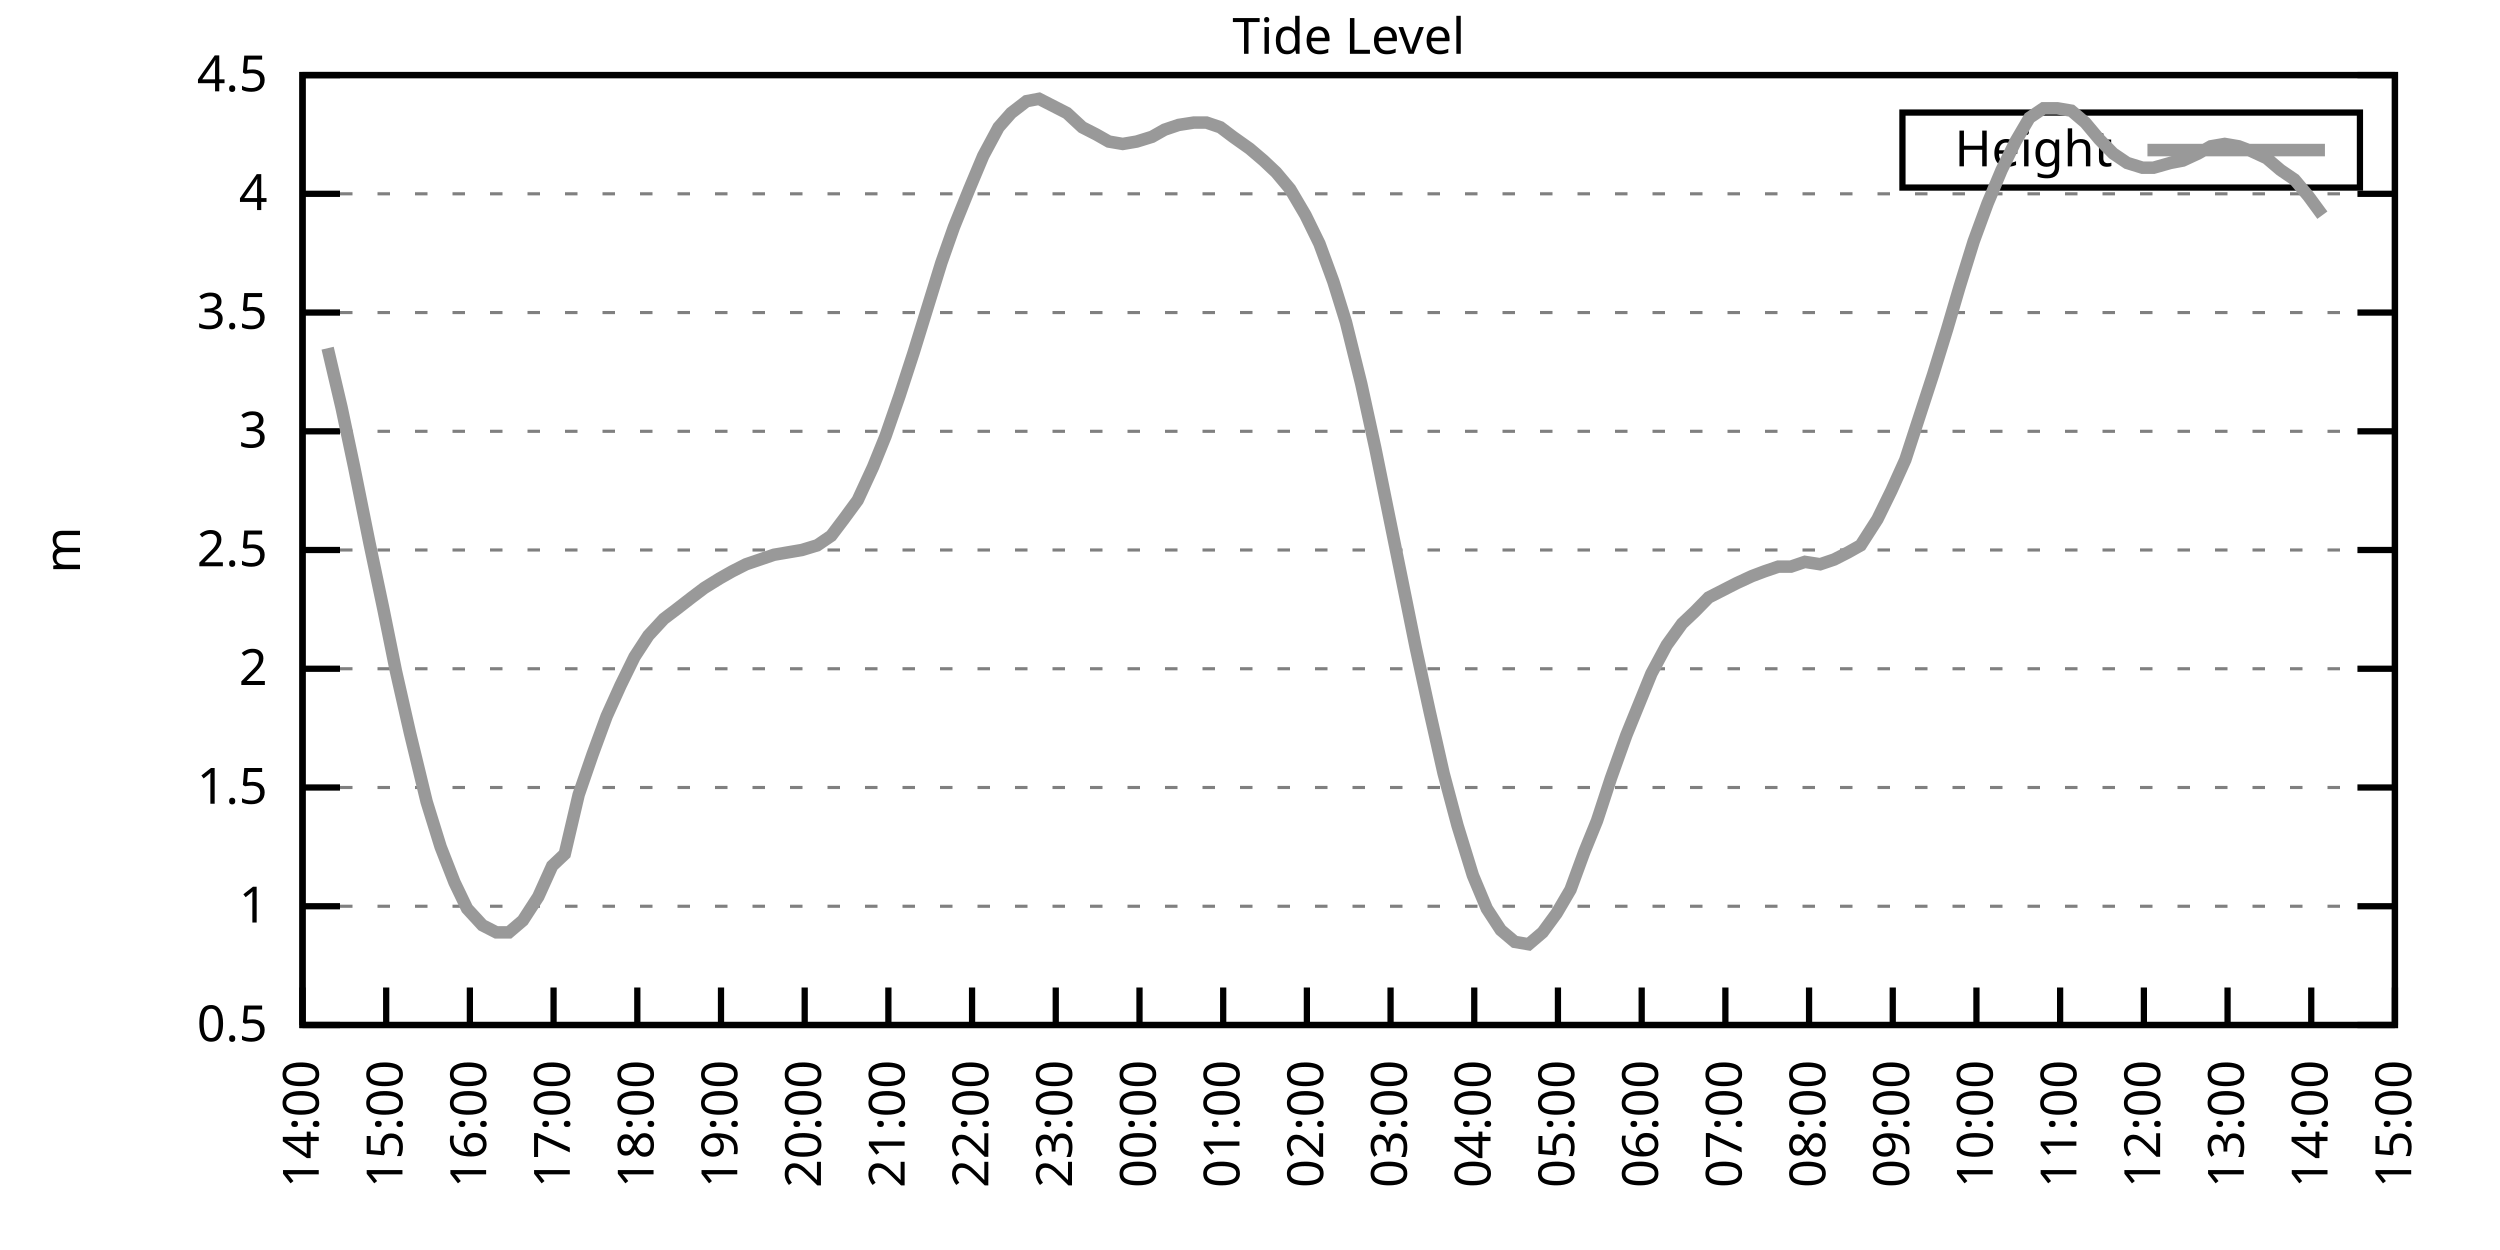
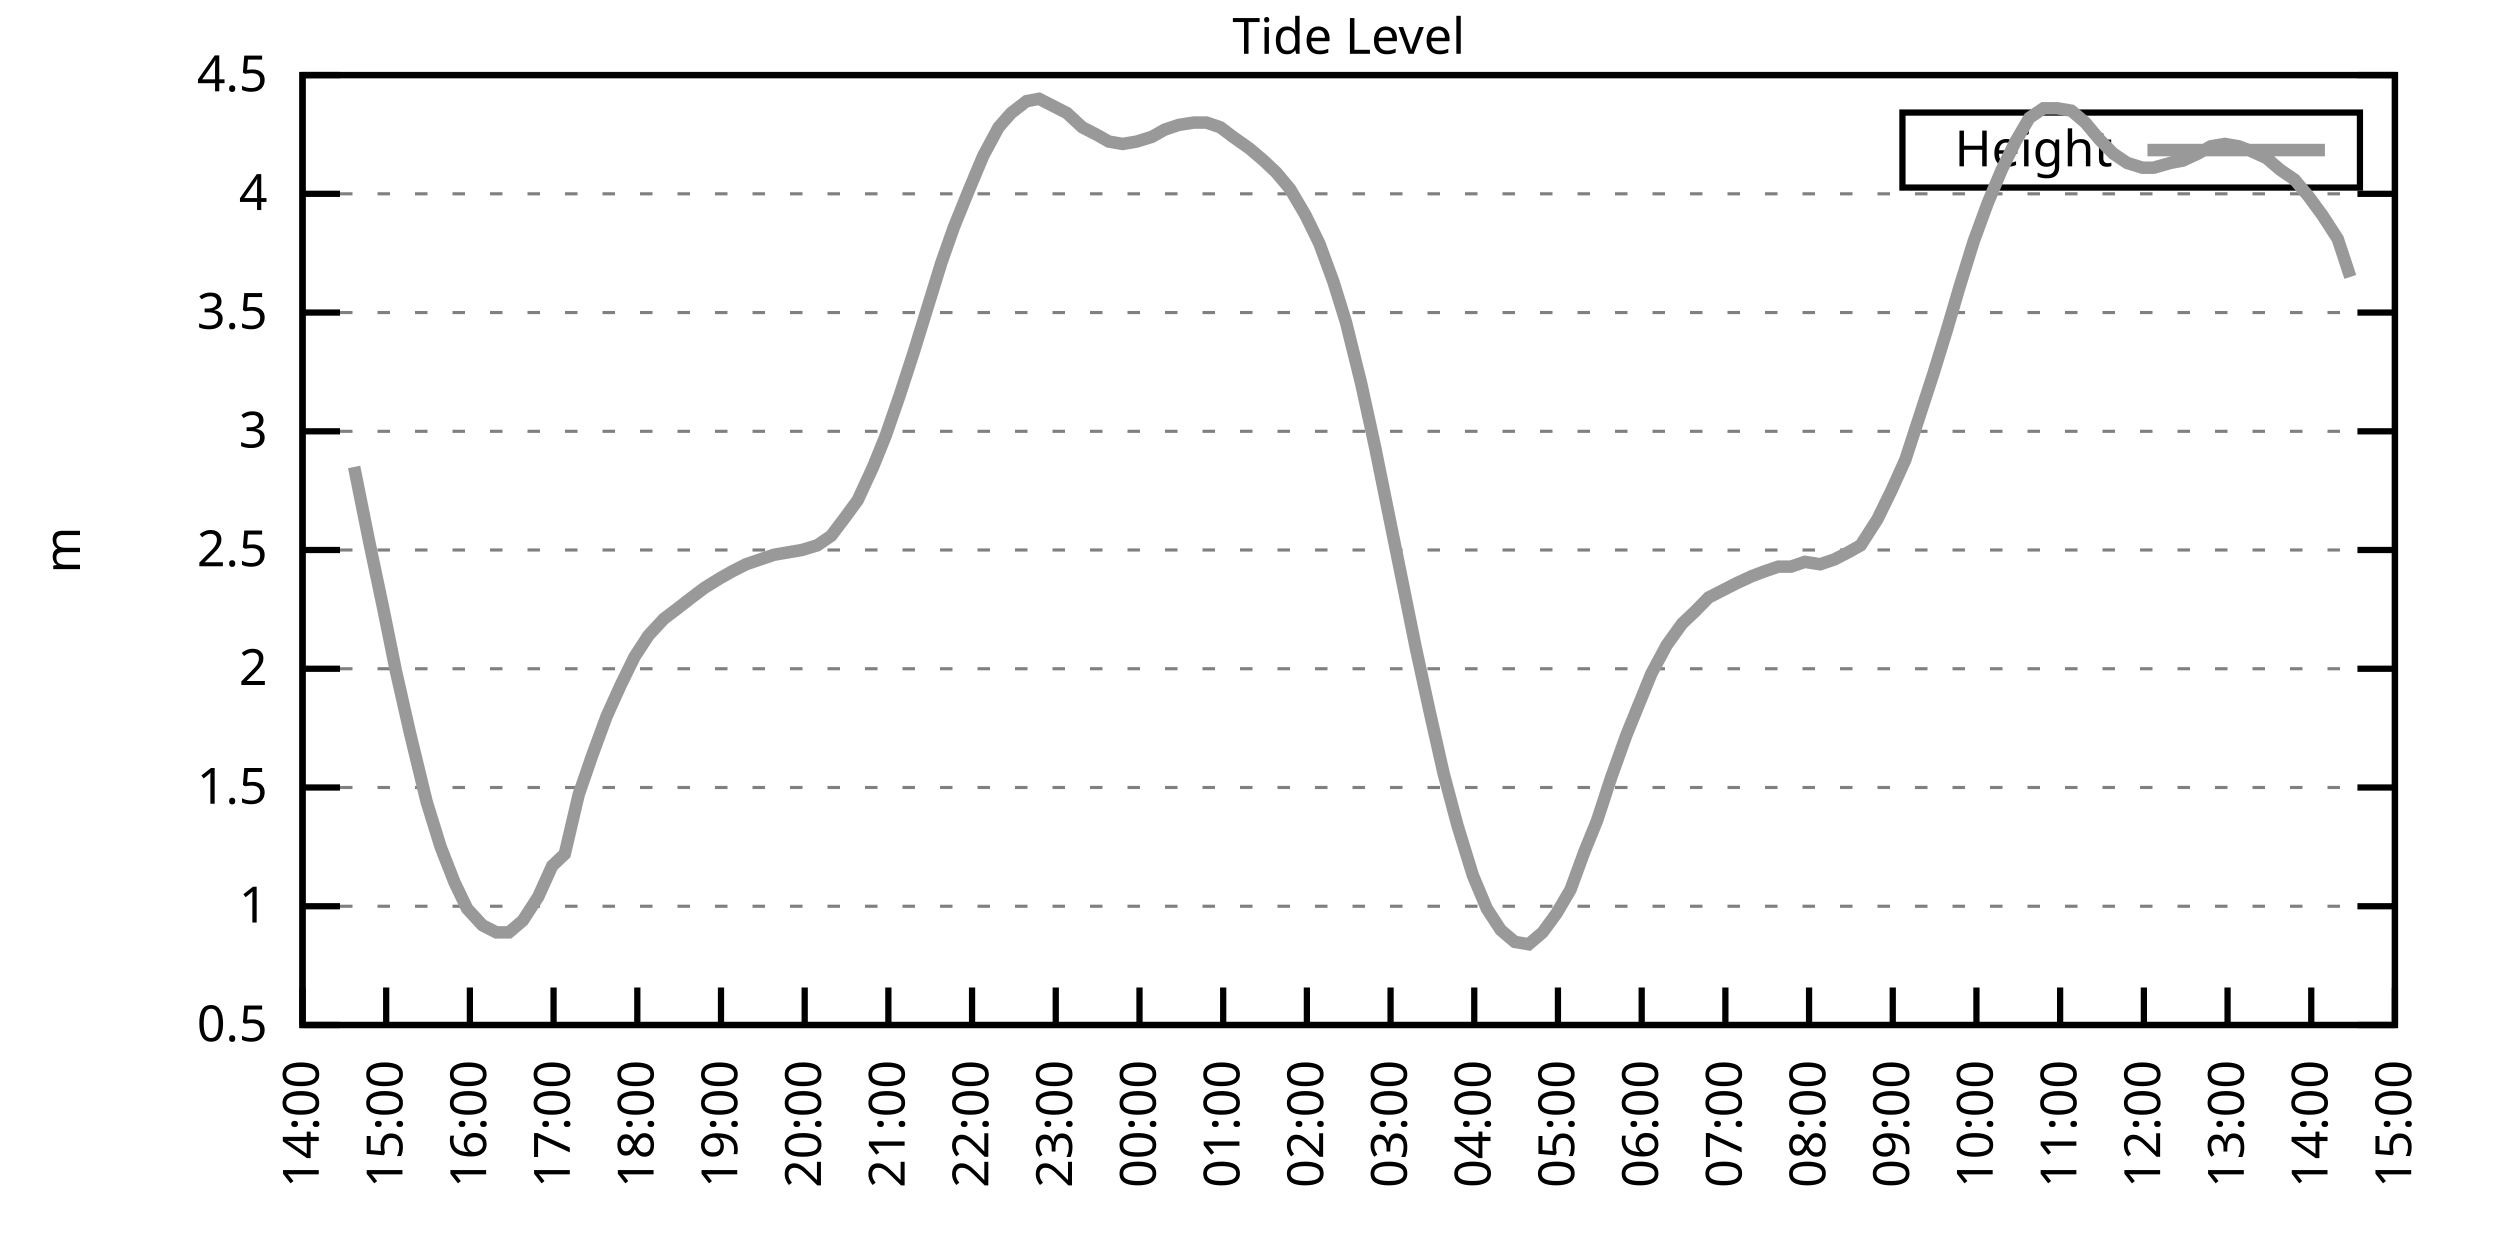
<svg xmlns="http://www.w3.org/2000/svg" xmlns:xlink="http://www.w3.org/1999/xlink" width="400" height="200" viewBox="0 0 400 200">
  <g id="gnuplot_canvas">
    <rect x="0" y="0" width="400" height="200" fill="none" />
    <defs>
      <circle id="gpDot" r="0.5" stroke-width="0.5" stroke="currentColor" />
      <path id="gpPt0" stroke-width="0.333" stroke="currentColor" d="M-1,0 h2 M0,-1 v2" />
      <path id="gpPt1" stroke-width="0.333" stroke="currentColor" d="M-1,-1 L1,1 M1,-1 L-1,1" />
      <path id="gpPt2" stroke-width="0.333" stroke="currentColor" d="M-1,0 L1,0 M0,-1 L0,1 M-1,-1 L1,1 M-1,1 L1,-1" />
      <rect id="gpPt3" stroke-width="0.333" stroke="currentColor" x="-1" y="-1" width="2" height="2" />
      <rect id="gpPt4" stroke-width="0.333" stroke="currentColor" fill="currentColor" x="-1" y="-1" width="2" height="2" />
      <circle id="gpPt5" stroke-width="0.333" stroke="currentColor" cx="0" cy="0" r="1" />
      <use xlink:href="#gpPt5" id="gpPt6" fill="currentColor" stroke="none" />
      <path id="gpPt7" stroke-width="0.333" stroke="currentColor" d="M0,-1.33 L-1.33,0.67 L1.33,0.67 z" />
      <use xlink:href="#gpPt7" id="gpPt8" fill="currentColor" stroke="none" />
      <use xlink:href="#gpPt7" id="gpPt9" stroke="currentColor" transform="rotate(180)" />
      <use xlink:href="#gpPt9" id="gpPt10" fill="currentColor" stroke="none" />
      <use xlink:href="#gpPt3" id="gpPt11" stroke="currentColor" transform="rotate(45)" />
      <use xlink:href="#gpPt11" id="gpPt12" fill="currentColor" stroke="none" />
      <path id="gpPt13" stroke-width="0.333" stroke="currentColor" d="M0,1.330 L1.265,0.411 L0.782,-1.067 L-0.782,-1.076 L-1.265,0.411 z" />
      <use xlink:href="#gpPt13" id="gpPt14" fill="currentColor" stroke="none" />
      <filter id="textbox" filterUnits="objectBoundingBox" x="0" y="0" height="1" width="1">
        <feFlood flood-color="white" flood-opacity="1" result="bgnd" />
        <feComposite in="SourceGraphic" in2="bgnd" operator="atop" />
      </filter>
      <filter id="greybox" filterUnits="objectBoundingBox" x="0" y="0" height="1" width="1">
        <feFlood flood-color="lightgrey" flood-opacity="1" result="grey" />
        <feComposite in="SourceGraphic" in2="grey" operator="atop" />
      </filter>
    </defs>
    <g fill="none" color="white" stroke="currentColor" stroke-width="1.00" stroke-linecap="butt" stroke-linejoin="miter">
</g>
    <g fill="none" color="black" stroke="currentColor" stroke-width="1.00" stroke-linecap="butt" stroke-linejoin="miter">
      <g stroke="none" shape-rendering="crispEdges">
        <polygon fill="rgb(255, 255, 255)" points="48.40,164.00 383.18,164.00 383.18,12.02 48.40,12.02 " />
      </g>
    </g>
    <g fill="none" color="black" stroke="currentColor" stroke-width="1.00" stroke-linecap="butt" stroke-linejoin="miter">
</g>
    <g fill="none" color="black" stroke="black" stroke-width="0.50" stroke-linecap="butt" stroke-linejoin="miter">
</g>
    <g fill="none" color="gray" stroke="currentColor" stroke-width="0.50" stroke-linecap="butt" stroke-linejoin="miter">
      <path stroke="gray" stroke-dasharray="2,4" class="gridline" d="M48.40,164.00 L383.19,164.00  " />
    </g>
    <g fill="none" color="gray" stroke="gray" stroke-width="1.00" stroke-linecap="butt" stroke-linejoin="miter">
</g>
    <g fill="none" color="black" stroke="currentColor" stroke-width="1.00" stroke-linecap="butt" stroke-linejoin="miter">
      <path stroke="black" d="M48.40,164.00 L54.40,164.00 M383.19,164.00 L377.19,164.00  " />
      <g transform="translate(42.80,166.60)" stroke="none" fill="black" font-family="Sans" font-size="8.00" text-anchor="end">
        <text>
          <tspan font-family="Sans"> 0.5</tspan>
        </text>
      </g>
    </g>
    <g fill="none" color="black" stroke="currentColor" stroke-width="1.00" stroke-linecap="butt" stroke-linejoin="miter">
</g>
    <g fill="none" color="black" stroke="black" stroke-width="0.50" stroke-linecap="butt" stroke-linejoin="miter">
</g>
    <g fill="none" color="gray" stroke="currentColor" stroke-width="0.50" stroke-linecap="butt" stroke-linejoin="miter">
      <path stroke="gray" stroke-dasharray="2,4" class="gridline" d="M48.40,145.00 L383.19,145.00  " />
    </g>
    <g fill="none" color="gray" stroke="gray" stroke-width="1.00" stroke-linecap="butt" stroke-linejoin="miter">
</g>
    <g fill="none" color="black" stroke="currentColor" stroke-width="1.00" stroke-linecap="butt" stroke-linejoin="miter">
      <path stroke="black" d="M48.40,145.00 L54.40,145.00 M383.19,145.00 L377.19,145.00  " />
      <g transform="translate(42.80,147.60)" stroke="none" fill="black" font-family="Sans" font-size="8.00" text-anchor="end">
        <text>
          <tspan font-family="Sans"> 1</tspan>
        </text>
      </g>
    </g>
    <g fill="none" color="black" stroke="currentColor" stroke-width="1.00" stroke-linecap="butt" stroke-linejoin="miter">
</g>
    <g fill="none" color="black" stroke="black" stroke-width="0.50" stroke-linecap="butt" stroke-linejoin="miter">
</g>
    <g fill="none" color="gray" stroke="currentColor" stroke-width="0.50" stroke-linecap="butt" stroke-linejoin="miter">
      <path stroke="gray" stroke-dasharray="2,4" class="gridline" d="M48.40,126.00 L383.19,126.00  " />
    </g>
    <g fill="none" color="gray" stroke="gray" stroke-width="1.00" stroke-linecap="butt" stroke-linejoin="miter">
</g>
    <g fill="none" color="black" stroke="currentColor" stroke-width="1.00" stroke-linecap="butt" stroke-linejoin="miter">
      <path stroke="black" d="M48.40,126.00 L54.40,126.00 M383.19,126.00 L377.19,126.00  " />
      <g transform="translate(42.80,128.60)" stroke="none" fill="black" font-family="Sans" font-size="8.00" text-anchor="end">
        <text>
          <tspan font-family="Sans"> 1.5</tspan>
        </text>
      </g>
    </g>
    <g fill="none" color="black" stroke="currentColor" stroke-width="1.00" stroke-linecap="butt" stroke-linejoin="miter">
</g>
    <g fill="none" color="black" stroke="black" stroke-width="0.50" stroke-linecap="butt" stroke-linejoin="miter">
</g>
    <g fill="none" color="gray" stroke="currentColor" stroke-width="0.50" stroke-linecap="butt" stroke-linejoin="miter">
      <path stroke="gray" stroke-dasharray="2,4" class="gridline" d="M48.40,107.00 L383.19,107.00  " />
    </g>
    <g fill="none" color="gray" stroke="gray" stroke-width="1.00" stroke-linecap="butt" stroke-linejoin="miter">
</g>
    <g fill="none" color="black" stroke="currentColor" stroke-width="1.00" stroke-linecap="butt" stroke-linejoin="miter">
      <path stroke="black" d="M48.40,107.00 L54.40,107.00 M383.19,107.00 L377.19,107.00  " />
      <g transform="translate(42.80,109.60)" stroke="none" fill="black" font-family="Sans" font-size="8.00" text-anchor="end">
        <text>
          <tspan font-family="Sans"> 2</tspan>
        </text>
      </g>
    </g>
    <g fill="none" color="black" stroke="currentColor" stroke-width="1.00" stroke-linecap="butt" stroke-linejoin="miter">
</g>
    <g fill="none" color="black" stroke="black" stroke-width="0.50" stroke-linecap="butt" stroke-linejoin="miter">
</g>
    <g fill="none" color="gray" stroke="currentColor" stroke-width="0.50" stroke-linecap="butt" stroke-linejoin="miter">
      <path stroke="gray" stroke-dasharray="2,4" class="gridline" d="M48.40,88.00 L383.19,88.00  " />
    </g>
    <g fill="none" color="gray" stroke="gray" stroke-width="1.00" stroke-linecap="butt" stroke-linejoin="miter">
</g>
    <g fill="none" color="black" stroke="currentColor" stroke-width="1.00" stroke-linecap="butt" stroke-linejoin="miter">
      <path stroke="black" d="M48.40,88.00 L54.40,88.00 M383.19,88.00 L377.19,88.00  " />
      <g transform="translate(42.80,90.60)" stroke="none" fill="black" font-family="Sans" font-size="8.00" text-anchor="end">
        <text>
          <tspan font-family="Sans"> 2.5</tspan>
        </text>
      </g>
    </g>
    <g fill="none" color="black" stroke="currentColor" stroke-width="1.00" stroke-linecap="butt" stroke-linejoin="miter">
</g>
    <g fill="none" color="black" stroke="black" stroke-width="0.50" stroke-linecap="butt" stroke-linejoin="miter">
</g>
    <g fill="none" color="gray" stroke="currentColor" stroke-width="0.50" stroke-linecap="butt" stroke-linejoin="miter">
      <path stroke="gray" stroke-dasharray="2,4" class="gridline" d="M48.40,69.01 L383.19,69.01  " />
    </g>
    <g fill="none" color="gray" stroke="gray" stroke-width="1.00" stroke-linecap="butt" stroke-linejoin="miter">
</g>
    <g fill="none" color="black" stroke="currentColor" stroke-width="1.00" stroke-linecap="butt" stroke-linejoin="miter">
      <path stroke="black" d="M48.40,69.01 L54.40,69.01 M383.19,69.01 L377.19,69.01  " />
      <g transform="translate(42.80,71.61)" stroke="none" fill="black" font-family="Sans" font-size="8.00" text-anchor="end">
        <text>
          <tspan font-family="Sans"> 3</tspan>
        </text>
      </g>
    </g>
    <g fill="none" color="black" stroke="currentColor" stroke-width="1.00" stroke-linecap="butt" stroke-linejoin="miter">
</g>
    <g fill="none" color="black" stroke="black" stroke-width="0.50" stroke-linecap="butt" stroke-linejoin="miter">
</g>
    <g fill="none" color="gray" stroke="currentColor" stroke-width="0.50" stroke-linecap="butt" stroke-linejoin="miter">
      <path stroke="gray" stroke-dasharray="2,4" class="gridline" d="M48.40,50.01 L383.19,50.01  " />
    </g>
    <g fill="none" color="gray" stroke="gray" stroke-width="1.00" stroke-linecap="butt" stroke-linejoin="miter">
</g>
    <g fill="none" color="black" stroke="currentColor" stroke-width="1.00" stroke-linecap="butt" stroke-linejoin="miter">
      <path stroke="black" d="M48.40,50.01 L54.40,50.01 M383.19,50.01 L377.19,50.01  " />
      <g transform="translate(42.80,52.61)" stroke="none" fill="black" font-family="Sans" font-size="8.00" text-anchor="end">
        <text>
          <tspan font-family="Sans"> 3.5</tspan>
        </text>
      </g>
    </g>
    <g fill="none" color="black" stroke="currentColor" stroke-width="1.00" stroke-linecap="butt" stroke-linejoin="miter">
</g>
    <g fill="none" color="black" stroke="black" stroke-width="0.50" stroke-linecap="butt" stroke-linejoin="miter">
</g>
    <g fill="none" color="gray" stroke="currentColor" stroke-width="0.50" stroke-linecap="butt" stroke-linejoin="miter">
      <path stroke="gray" stroke-dasharray="2,4" class="gridline" d="M48.40,31.01 L383.19,31.01  " />
    </g>
    <g fill="none" color="gray" stroke="gray" stroke-width="1.00" stroke-linecap="butt" stroke-linejoin="miter">
</g>
    <g fill="none" color="black" stroke="currentColor" stroke-width="1.00" stroke-linecap="butt" stroke-linejoin="miter">
      <path stroke="black" d="M48.40,31.01 L54.40,31.01 M383.19,31.01 L377.19,31.01  " />
      <g transform="translate(42.80,33.61)" stroke="none" fill="black" font-family="Sans" font-size="8.00" text-anchor="end">
        <text>
          <tspan font-family="Sans"> 4</tspan>
        </text>
      </g>
    </g>
    <g fill="none" color="black" stroke="currentColor" stroke-width="1.00" stroke-linecap="butt" stroke-linejoin="miter">
</g>
    <g fill="none" color="black" stroke="black" stroke-width="0.50" stroke-linecap="butt" stroke-linejoin="miter">
</g>
    <g fill="none" color="gray" stroke="currentColor" stroke-width="0.50" stroke-linecap="butt" stroke-linejoin="miter">
      <path stroke="gray" stroke-dasharray="2,4" class="gridline" d="M48.40,12.01 L383.19,12.01  " />
    </g>
    <g fill="none" color="gray" stroke="gray" stroke-width="1.00" stroke-linecap="butt" stroke-linejoin="miter">
</g>
    <g fill="none" color="black" stroke="currentColor" stroke-width="1.00" stroke-linecap="butt" stroke-linejoin="miter">
      <path stroke="black" d="M48.40,12.01 L54.40,12.01 M383.19,12.01 L377.19,12.01  " />
      <g transform="translate(42.80,14.61)" stroke="none" fill="black" font-family="Sans" font-size="8.00" text-anchor="end">
        <text>
          <tspan font-family="Sans"> 4.5</tspan>
        </text>
      </g>
    </g>
    <g fill="none" color="black" stroke="currentColor" stroke-width="1.00" stroke-linecap="butt" stroke-linejoin="miter">
      <path stroke="black" d="M48.40,164.00 L48.40,158.00  " />
      <g transform="translate(51.00,169.60) rotate(270.00)" stroke="none" fill="black" font-family="Sans" font-size="8.00" text-anchor="end">
        <text>
          <tspan font-family="Sans">14:00</tspan>
        </text>
      </g>
    </g>
    <g fill="none" color="black" stroke="currentColor" stroke-width="1.00" stroke-linecap="butt" stroke-linejoin="miter">
      <path stroke="black" d="M61.79,164.00 L61.79,158.00  " />
      <g transform="translate(64.39,169.60) rotate(270.00)" stroke="none" fill="black" font-family="Sans" font-size="8.00" text-anchor="end">
        <text>
          <tspan font-family="Sans">15:00</tspan>
        </text>
      </g>
    </g>
    <g fill="none" color="black" stroke="currentColor" stroke-width="1.00" stroke-linecap="butt" stroke-linejoin="miter">
      <path stroke="black" d="M75.18,164.00 L75.18,158.00  " />
      <g transform="translate(77.78,169.60) rotate(270.00)" stroke="none" fill="black" font-family="Sans" font-size="8.00" text-anchor="end">
        <text>
          <tspan font-family="Sans">16:00</tspan>
        </text>
      </g>
    </g>
    <g fill="none" color="black" stroke="currentColor" stroke-width="1.00" stroke-linecap="butt" stroke-linejoin="miter">
      <path stroke="black" d="M88.57,164.00 L88.57,158.00  " />
      <g transform="translate(91.17,169.60) rotate(270.00)" stroke="none" fill="black" font-family="Sans" font-size="8.00" text-anchor="end">
        <text>
          <tspan font-family="Sans">17:00</tspan>
        </text>
      </g>
    </g>
    <g fill="none" color="black" stroke="currentColor" stroke-width="1.00" stroke-linecap="butt" stroke-linejoin="miter">
      <path stroke="black" d="M101.97,164.00 L101.97,158.00  " />
      <g transform="translate(104.57,169.60) rotate(270.00)" stroke="none" fill="black" font-family="Sans" font-size="8.00" text-anchor="end">
        <text>
          <tspan font-family="Sans">18:00</tspan>
        </text>
      </g>
    </g>
    <g fill="none" color="black" stroke="currentColor" stroke-width="1.00" stroke-linecap="butt" stroke-linejoin="miter">
      <path stroke="black" d="M115.36,164.00 L115.36,158.00  " />
      <g transform="translate(117.96,169.60) rotate(270.00)" stroke="none" fill="black" font-family="Sans" font-size="8.00" text-anchor="end">
        <text>
          <tspan font-family="Sans">19:00</tspan>
        </text>
      </g>
    </g>
    <g fill="none" color="black" stroke="currentColor" stroke-width="1.00" stroke-linecap="butt" stroke-linejoin="miter">
      <path stroke="black" d="M128.75,164.00 L128.75,158.00  " />
      <g transform="translate(131.35,169.60) rotate(270.00)" stroke="none" fill="black" font-family="Sans" font-size="8.00" text-anchor="end">
        <text>
          <tspan font-family="Sans">20:00</tspan>
        </text>
      </g>
    </g>
    <g fill="none" color="black" stroke="currentColor" stroke-width="1.00" stroke-linecap="butt" stroke-linejoin="miter">
      <path stroke="black" d="M142.14,164.00 L142.14,158.00  " />
      <g transform="translate(144.74,169.60) rotate(270.00)" stroke="none" fill="black" font-family="Sans" font-size="8.00" text-anchor="end">
        <text>
          <tspan font-family="Sans">21:00</tspan>
        </text>
      </g>
    </g>
    <g fill="none" color="black" stroke="currentColor" stroke-width="1.00" stroke-linecap="butt" stroke-linejoin="miter">
      <path stroke="black" d="M155.53,164.00 L155.53,158.00  " />
      <g transform="translate(158.13,169.60) rotate(270.00)" stroke="none" fill="black" font-family="Sans" font-size="8.00" text-anchor="end">
        <text>
          <tspan font-family="Sans">22:00</tspan>
        </text>
      </g>
    </g>
    <g fill="none" color="black" stroke="currentColor" stroke-width="1.00" stroke-linecap="butt" stroke-linejoin="miter">
      <path stroke="black" d="M168.92,164.00 L168.92,158.00  " />
      <g transform="translate(171.52,169.60) rotate(270.00)" stroke="none" fill="black" font-family="Sans" font-size="8.00" text-anchor="end">
        <text>
          <tspan font-family="Sans">23:00</tspan>
        </text>
      </g>
    </g>
    <g fill="none" color="black" stroke="currentColor" stroke-width="1.00" stroke-linecap="butt" stroke-linejoin="miter">
      <path stroke="black" d="M182.32,164.00 L182.32,158.00  " />
      <g transform="translate(184.92,169.60) rotate(270.00)" stroke="none" fill="black" font-family="Sans" font-size="8.00" text-anchor="end">
        <text>
          <tspan font-family="Sans">00:00</tspan>
        </text>
      </g>
    </g>
    <g fill="none" color="black" stroke="currentColor" stroke-width="1.00" stroke-linecap="butt" stroke-linejoin="miter">
      <path stroke="black" d="M195.71,164.00 L195.71,158.00  " />
      <g transform="translate(198.31,169.60) rotate(270.00)" stroke="none" fill="black" font-family="Sans" font-size="8.00" text-anchor="end">
        <text>
          <tspan font-family="Sans">01:00</tspan>
        </text>
      </g>
    </g>
    <g fill="none" color="black" stroke="currentColor" stroke-width="1.00" stroke-linecap="butt" stroke-linejoin="miter">
      <path stroke="black" d="M209.10,164.00 L209.10,158.00  " />
      <g transform="translate(211.70,169.60) rotate(270.00)" stroke="none" fill="black" font-family="Sans" font-size="8.00" text-anchor="end">
        <text>
          <tspan font-family="Sans">02:00</tspan>
        </text>
      </g>
    </g>
    <g fill="none" color="black" stroke="currentColor" stroke-width="1.00" stroke-linecap="butt" stroke-linejoin="miter">
      <path stroke="black" d="M222.49,164.00 L222.49,158.00  " />
      <g transform="translate(225.09,169.60) rotate(270.00)" stroke="none" fill="black" font-family="Sans" font-size="8.00" text-anchor="end">
        <text>
          <tspan font-family="Sans">03:00</tspan>
        </text>
      </g>
    </g>
    <g fill="none" color="black" stroke="currentColor" stroke-width="1.00" stroke-linecap="butt" stroke-linejoin="miter">
      <path stroke="black" d="M235.88,164.00 L235.88,158.00  " />
      <g transform="translate(238.48,169.60) rotate(270.00)" stroke="none" fill="black" font-family="Sans" font-size="8.00" text-anchor="end">
        <text>
          <tspan font-family="Sans">04:00</tspan>
        </text>
      </g>
    </g>
    <g fill="none" color="black" stroke="currentColor" stroke-width="1.00" stroke-linecap="butt" stroke-linejoin="miter">
      <path stroke="black" d="M249.27,164.00 L249.27,158.00  " />
      <g transform="translate(251.87,169.60) rotate(270.00)" stroke="none" fill="black" font-family="Sans" font-size="8.00" text-anchor="end">
        <text>
          <tspan font-family="Sans">05:00</tspan>
        </text>
      </g>
    </g>
    <g fill="none" color="black" stroke="currentColor" stroke-width="1.00" stroke-linecap="butt" stroke-linejoin="miter">
      <path stroke="black" d="M262.67,164.00 L262.67,158.00  " />
      <g transform="translate(265.27,169.60) rotate(270.00)" stroke="none" fill="black" font-family="Sans" font-size="8.00" text-anchor="end">
        <text>
          <tspan font-family="Sans">06:00</tspan>
        </text>
      </g>
    </g>
    <g fill="none" color="black" stroke="currentColor" stroke-width="1.00" stroke-linecap="butt" stroke-linejoin="miter">
      <path stroke="black" d="M276.06,164.00 L276.06,158.00  " />
      <g transform="translate(278.66,169.60) rotate(270.00)" stroke="none" fill="black" font-family="Sans" font-size="8.00" text-anchor="end">
        <text>
          <tspan font-family="Sans">07:00</tspan>
        </text>
      </g>
    </g>
    <g fill="none" color="black" stroke="currentColor" stroke-width="1.00" stroke-linecap="butt" stroke-linejoin="miter">
      <path stroke="black" d="M289.45,164.00 L289.45,158.00  " />
      <g transform="translate(292.05,169.60) rotate(270.00)" stroke="none" fill="black" font-family="Sans" font-size="8.00" text-anchor="end">
        <text>
          <tspan font-family="Sans">08:00</tspan>
        </text>
      </g>
    </g>
    <g fill="none" color="black" stroke="currentColor" stroke-width="1.00" stroke-linecap="butt" stroke-linejoin="miter">
      <path stroke="black" d="M302.84,164.00 L302.84,158.00  " />
      <g transform="translate(305.44,169.60) rotate(270.00)" stroke="none" fill="black" font-family="Sans" font-size="8.00" text-anchor="end">
        <text>
          <tspan font-family="Sans">09:00</tspan>
        </text>
      </g>
    </g>
    <g fill="none" color="black" stroke="currentColor" stroke-width="1.00" stroke-linecap="butt" stroke-linejoin="miter">
      <path stroke="black" d="M316.23,164.00 L316.23,158.00  " />
      <g transform="translate(318.83,169.60) rotate(270.00)" stroke="none" fill="black" font-family="Sans" font-size="8.00" text-anchor="end">
        <text>
          <tspan font-family="Sans">10:00</tspan>
        </text>
      </g>
    </g>
    <g fill="none" color="black" stroke="currentColor" stroke-width="1.00" stroke-linecap="butt" stroke-linejoin="miter">
      <path stroke="black" d="M329.62,164.00 L329.62,158.00  " />
      <g transform="translate(332.22,169.60) rotate(270.00)" stroke="none" fill="black" font-family="Sans" font-size="8.00" text-anchor="end">
        <text>
          <tspan font-family="Sans">11:00</tspan>
        </text>
      </g>
    </g>
    <g fill="none" color="black" stroke="currentColor" stroke-width="1.00" stroke-linecap="butt" stroke-linejoin="miter">
      <path stroke="black" d="M343.02,164.00 L343.02,158.00  " />
      <g transform="translate(345.62,169.60) rotate(270.00)" stroke="none" fill="black" font-family="Sans" font-size="8.00" text-anchor="end">
        <text>
          <tspan font-family="Sans">12:00</tspan>
        </text>
      </g>
    </g>
    <g fill="none" color="black" stroke="currentColor" stroke-width="1.00" stroke-linecap="butt" stroke-linejoin="miter">
      <path stroke="black" d="M356.41,164.00 L356.41,158.00  " />
      <g transform="translate(359.01,169.60) rotate(270.00)" stroke="none" fill="black" font-family="Sans" font-size="8.00" text-anchor="end">
        <text>
          <tspan font-family="Sans">13:00</tspan>
        </text>
      </g>
    </g>
    <g fill="none" color="black" stroke="currentColor" stroke-width="1.00" stroke-linecap="butt" stroke-linejoin="miter">
      <path stroke="black" d="M369.80,164.00 L369.80,158.00  " />
      <g transform="translate(372.40,169.60) rotate(270.00)" stroke="none" fill="black" font-family="Sans" font-size="8.00" text-anchor="end">
        <text>
          <tspan font-family="Sans">14:00</tspan>
        </text>
      </g>
    </g>
    <g fill="none" color="black" stroke="currentColor" stroke-width="1.00" stroke-linecap="butt" stroke-linejoin="miter">
      <path stroke="black" d="M383.19,164.00 L383.19,158.00  " />
      <g transform="translate(385.79,169.60) rotate(270.00)" stroke="none" fill="black" font-family="Sans" font-size="8.00" text-anchor="end">
        <text>
          <tspan font-family="Sans">15:00</tspan>
        </text>
      </g>
    </g>
    <g fill="none" color="black" stroke="currentColor" stroke-width="1.00" stroke-linecap="butt" stroke-linejoin="miter">
</g>
    <g fill="none" color="black" stroke="currentColor" stroke-width="1.00" stroke-linecap="butt" stroke-linejoin="miter">
      <path stroke="black" d="M48.40,12.01 L48.40,164.00 L383.19,164.00 L383.19,12.01 L48.40,12.01 Z  " />
    </g>
    <g fill="none" color="black" stroke="currentColor" stroke-width="1.00" stroke-linecap="butt" stroke-linejoin="miter">
</g>
    <g fill="none" color="black" stroke="currentColor" stroke-width="1.00" stroke-linecap="butt" stroke-linejoin="miter">
      <path stroke="black" d="M304.39,30.01 L304.39,18.01 L377.59,18.01 L377.59,30.01 L304.39,30.01 Z  " />
    </g>
    <g id="Tide_level_plot_1">
      <g fill="none" color="white" stroke="black" stroke-width="2.00" stroke-linecap="butt" stroke-linejoin="miter">
</g>
      <g fill="none" color="black" stroke="currentColor" stroke-width="2.00" stroke-linecap="butt" stroke-linejoin="miter">
        <g transform="translate(337.99,26.61)" stroke="none" fill="black" font-family="Sans" font-size="8.00" text-anchor="end">
          <text>
            <tspan font-family="Sans">Height</tspan>
          </text>
        </g>
      </g>
      <g fill="none" color="black" stroke="currentColor" stroke-width="2.00" stroke-linecap="butt" stroke-linejoin="miter">
-         <path stroke="rgb(153, 153, 153)" d="M343.59,24.01 L371.99,24.01 M52.42,55.71 L54.65,65.21 L56.66,74.71 L59.11,86.87 L61.35,97.50 L63.35,107.38   L65.59,117.26 L68.26,128.28 L70.50,135.50 L72.73,141.20 L74.74,145.38 L77.19,148.04 L79.42,149.18 L81.43,149.18   L83.66,147.28 L86.12,143.48 L88.35,138.54 L90.36,136.64 L92.59,127.14 L94.82,120.68 L97.06,114.60 L99.29,109.66   L101.52,105.10 L103.75,101.68 L106.21,99.02 L108.22,97.50 L110.67,95.60 L112.68,94.08 L115.13,92.56 L117.14,91.42   L119.38,90.28 L121.61,89.52 L123.84,88.76 L126.07,88.38 L128.30,88.00 L130.76,87.25 L132.99,85.73 L135.00,83.07   L137.23,80.03 L139.69,74.71 L141.69,69.77 L143.93,63.31 L146.16,56.47 L148.39,49.25 L150.62,42.03 L152.63,36.33   L155.09,30.25 L157.32,24.93 L159.77,20.37 L161.78,18.09 L164.24,16.19 L166.25,15.81 L168.48,16.95 L170.71,18.09   L173.17,20.37 L175.40,21.51 L177.41,22.65 L179.64,23.03 L181.87,22.65 L184.32,21.89 L186.33,20.75 L188.57,19.99   L191.02,19.61 L193.03,19.61 L195.26,20.37 L197.27,21.89 L199.95,23.79 L202.18,25.69 L204.19,27.59 L206.42,30.25   L208.88,34.43 L211.11,38.99 L213.34,45.07 L215.35,51.53 L217.80,61.41 L220.04,71.67 L222.04,81.55 L224.28,92.56   L226.51,103.58 L228.74,113.84 L230.97,123.72 L233.20,132.08 L235.66,140.06 L237.89,145.38 L240.12,148.80 L242.36,150.70   L244.59,151.08 L246.82,149.18 L249.05,146.14 L251.28,142.34 L253.51,136.26 L255.52,131.32 L257.76,124.48 L260.21,117.64   L262.22,112.70 L264.23,107.76 L266.68,103.20 L269.14,99.78 L271.15,97.88 L273.38,95.60 L275.61,94.46 L277.84,93.32   L280.30,92.18 L282.31,91.42 L284.54,90.66 L286.55,90.66 L288.78,89.90 L291.23,90.28 L293.47,89.52 L295.70,88.38   L297.71,87.25 L300.39,83.07 L302.62,78.51 L304.85,73.57 L307.08,66.73 L309.31,59.89 L311.54,52.67 L313.55,45.83   L315.79,38.61 L318.02,32.53 L320.25,27.21 L322.48,22.65 L324.71,18.85 L326.95,17.33 L329.18,17.33 L331.41,17.71   L333.64,19.61 L335.87,22.27 L338.10,24.55 L340.34,26.07 L342.79,26.83 L344.58,26.83 L347.26,26.07 L349.26,25.69   L351.72,24.55 L353.73,23.41 L355.96,23.03 L358.19,23.41 L360.20,24.17 L362.66,25.31 L364.89,27.21 L367.12,28.73   L369.35,31.39 L371.58,34.43  " />
+         <path stroke="rgb(153, 153, 153)" d="M343.59,24.01 L371.99,24.01 M56.66,74.71 L59.11,86.87 L61.35,97.50 L63.35,107.38 L65.59,117.26 L68.26,128.28   L70.50,135.50 L72.73,141.20 L74.74,145.38 L77.19,148.04 L79.42,149.18 L81.43,149.18 L83.66,147.28 L86.12,143.48   L88.35,138.54 L90.36,136.64 L92.59,127.14 L94.82,120.68 L97.06,114.60 L99.29,109.66 L101.52,105.10 L103.75,101.68   L106.21,99.02 L108.22,97.50 L110.67,95.60 L112.68,94.08 L115.13,92.56 L117.14,91.42 L119.38,90.28 L121.61,89.52   L123.84,88.76 L126.07,88.38 L128.30,88.00 L130.76,87.25 L132.99,85.73 L135.00,83.07 L137.23,80.03 L139.69,74.71   L141.69,69.77 L143.93,63.31 L146.16,56.47 L148.39,49.25 L150.62,42.03 L152.63,36.33 L155.09,30.25 L157.32,24.93   L159.77,20.37 L161.78,18.09 L164.24,16.19 L166.25,15.81 L168.48,16.95 L170.71,18.09 L173.17,20.37 L175.40,21.51   L177.41,22.65 L179.64,23.03 L181.87,22.65 L184.32,21.89 L186.33,20.75 L188.57,19.99 L191.02,19.61 L193.03,19.61   L195.26,20.37 L197.27,21.89 L199.95,23.79 L202.18,25.69 L204.19,27.59 L206.42,30.25 L208.88,34.43 L211.11,38.99   L213.34,45.07 L215.35,51.53 L217.80,61.41 L220.04,71.67 L222.04,81.55 L224.28,92.56 L226.51,103.58 L228.74,113.84   L230.97,123.72 L233.20,132.08 L235.66,140.06 L237.89,145.38 L240.12,148.80 L242.36,150.70 L244.59,151.08 L246.82,149.18   L249.05,146.14 L251.28,142.34 L253.51,136.26 L255.52,131.32 L257.76,124.48 L260.21,117.64 L262.22,112.70 L264.23,107.76   L266.68,103.20 L269.14,99.78 L271.15,97.88 L273.38,95.60 L275.61,94.46 L277.84,93.32 L280.30,92.18 L282.31,91.42   L284.54,90.66 L286.55,90.66 L288.78,89.90 L291.23,90.28 L293.47,89.52 L295.70,88.38 L297.71,87.25 L300.39,83.07   L302.62,78.51 L304.85,73.57 L307.08,66.73 L309.31,59.89 L311.54,52.67 L313.55,45.83 L315.79,38.61 L318.02,32.53   L320.25,27.21 L322.48,22.65 L324.71,18.85 L326.95,17.33 L329.18,17.33 L331.41,17.71 L333.64,19.61 L335.87,22.27   L338.10,24.55 L340.34,26.07 L342.79,26.83 L344.58,26.83 L347.26,26.07 L349.26,25.69 L351.72,24.55 L353.73,23.41   L355.96,23.03 L358.19,23.41 L360.20,24.17 L362.66,25.31 L364.89,27.21 L367.12,28.73 L369.35,31.39 L371.58,34.43   L374.04,38.23 L376.05,44.31  " />
      </g>
    </g>
    <g fill="none" color="black" stroke="currentColor" stroke-width="2.00" stroke-linecap="butt" stroke-linejoin="miter">
</g>
    <g fill="none" color="black" stroke="black" stroke-width="1.00" stroke-linecap="butt" stroke-linejoin="miter">
</g>
    <g fill="none" color="black" stroke="currentColor" stroke-width="1.00" stroke-linecap="butt" stroke-linejoin="miter">
      <path stroke="black" d="M48.40,12.01 L48.40,164.00 L383.19,164.00 L383.19,12.01 L48.40,12.01 Z  " />
      <g transform="translate(12.80,88.01) rotate(270.00)" stroke="none" fill="black" font-family="Sans" font-size="8.00" text-anchor="middle">
        <text>
          <tspan font-family="Sans">m</tspan>
        </text>
      </g>
    </g>
    <g fill="none" color="black" stroke="currentColor" stroke-width="1.00" stroke-linecap="butt" stroke-linejoin="miter">
</g>
    <g fill="none" color="black" stroke="currentColor" stroke-width="1.00" stroke-linecap="butt" stroke-linejoin="miter">
      <g transform="translate(215.79,8.61)" stroke="none" fill="black" font-family="Sans" font-size="8.00" text-anchor="middle">
        <text>
          <tspan font-family="Sans">Tide Level</tspan>
        </text>
      </g>
    </g>
    <g fill="none" color="black" stroke="currentColor" stroke-width="1.00" stroke-linecap="butt" stroke-linejoin="miter">
</g>
  </g>
</svg>
